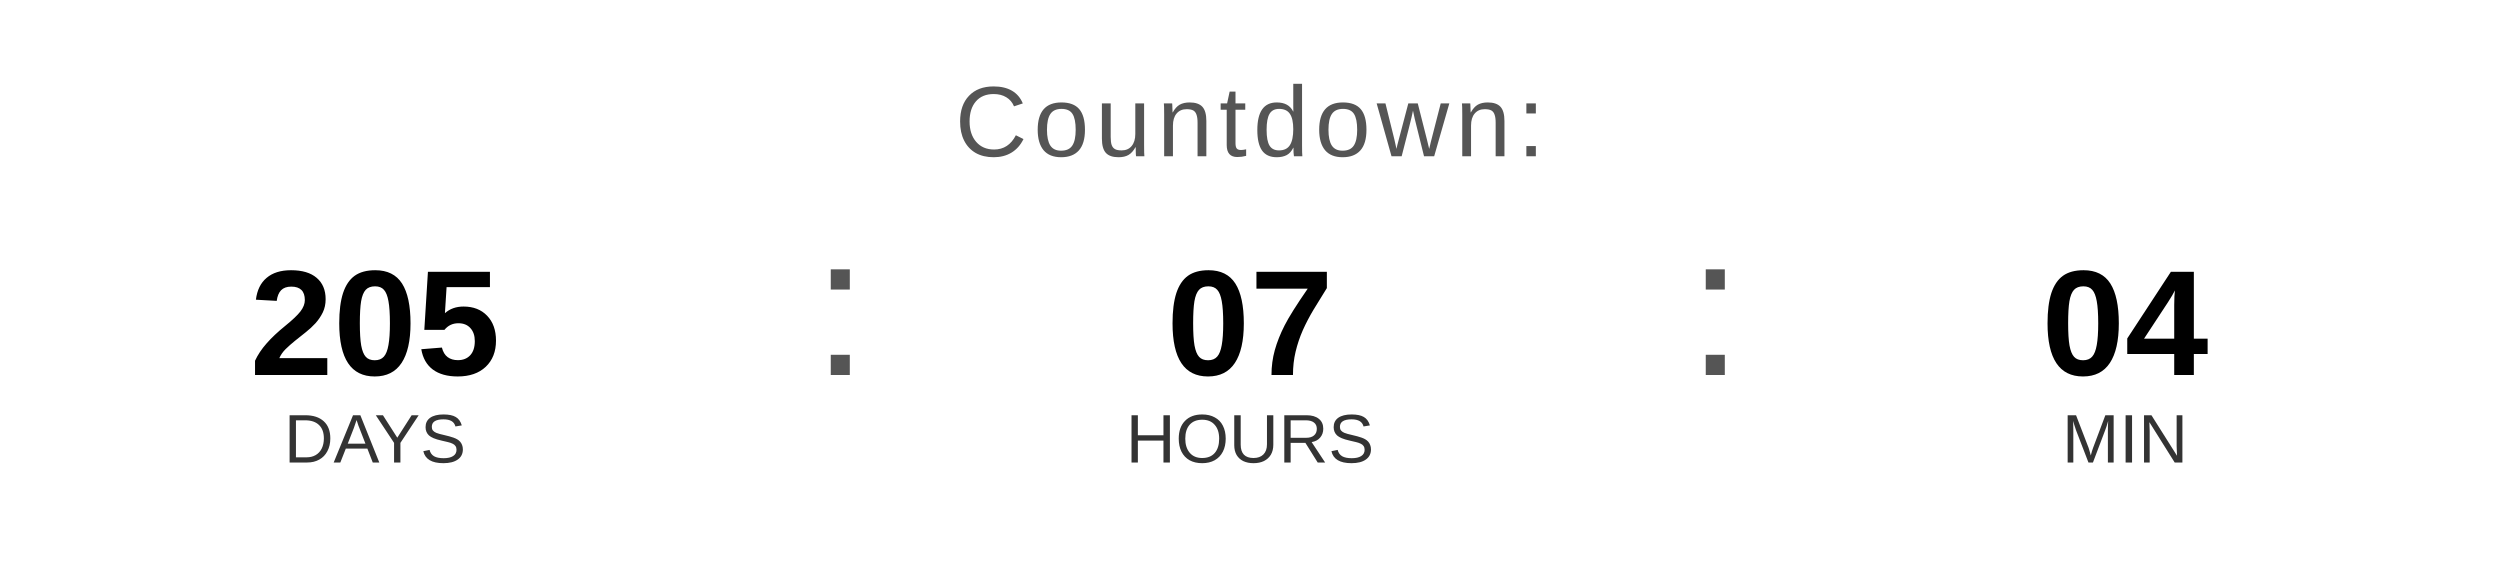
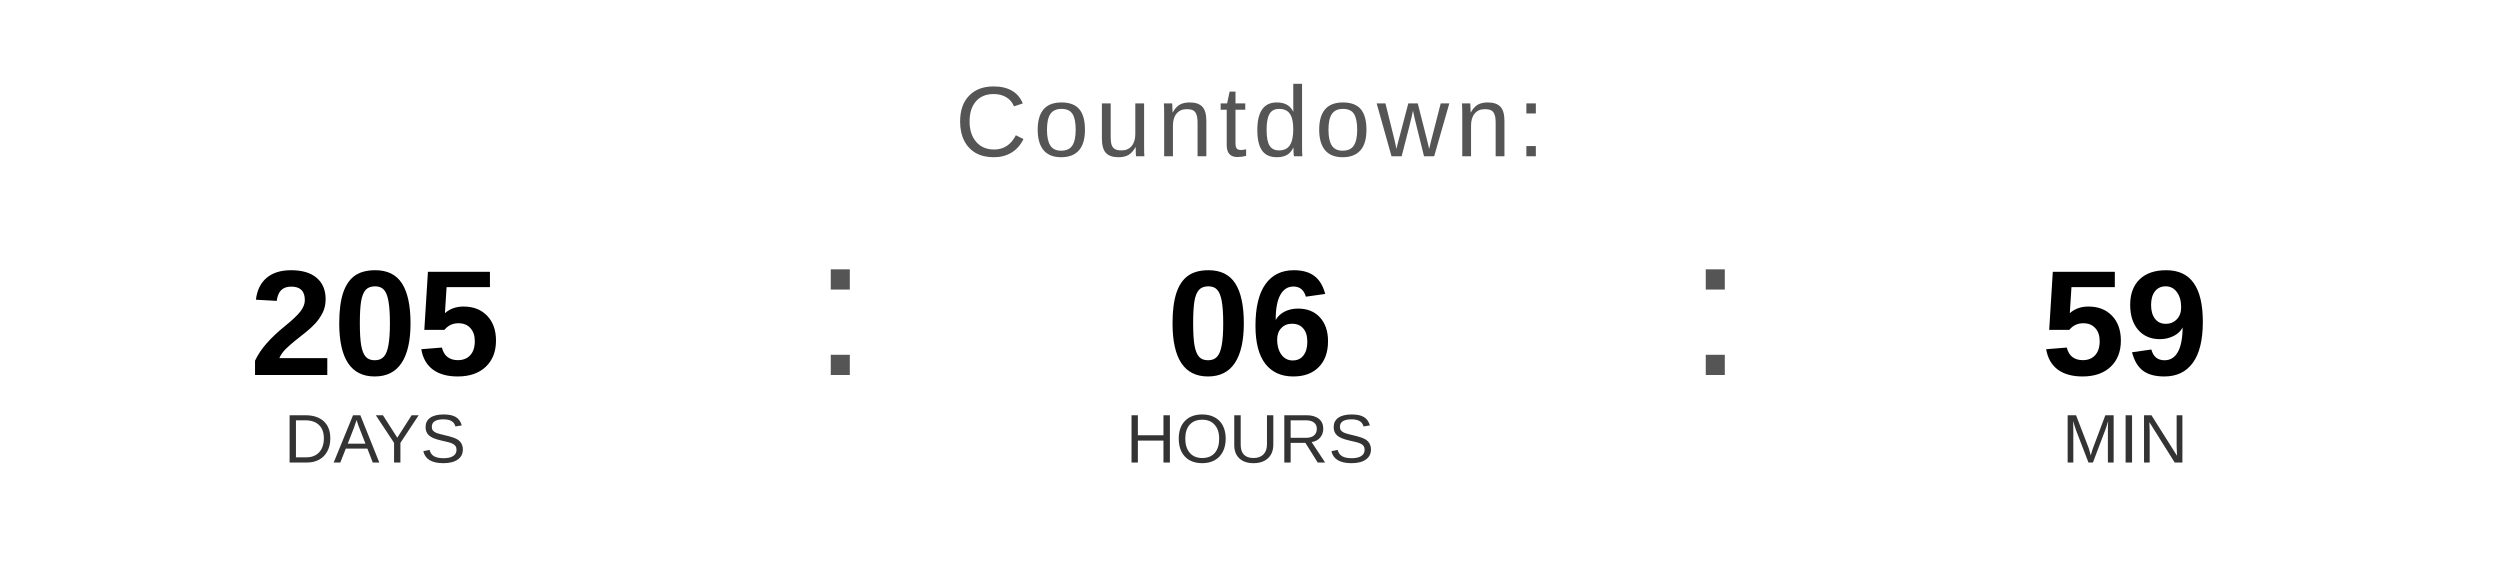
<svg xmlns="http://www.w3.org/2000/svg" width="400" height="90" viewBox="0 0 400 90">
  <text x="200" y="25" font-family="Arial, Helvetica, sans-serif" font-size="16" fill="#555555" text-anchor="middle" letter-spacing="1">
    Countdown:
  </text>
  <text x="60" y="60" font-family="Arial, Helvetica, sans-serif" font-size="24" font-weight="bold" fill="#000000" text-anchor="middle">205</text>
  <text x="60" y="74" font-family="Arial, Helvetica, sans-serif" font-size="11" fill="#333333" text-anchor="middle">DAYS</text>
  <text x="130" y="60" font-family="Arial, sans-serif" font-size="32" fill="#555555">:</text>
-   <text x="200" y="60" font-family="Arial, Helvetica, sans-serif" font-size="24" font-weight="bold" fill="#000000" text-anchor="middle">07</text>
+   <text x="200" y="60" font-family="Arial, Helvetica, sans-serif" font-size="24" font-weight="bold" fill="#000000" text-anchor="middle">06</text>
  <text x="200" y="74" font-family="Arial, Helvetica, sans-serif" font-size="11" fill="#333333" text-anchor="middle">HOURS</text>
  <text x="270" y="60" font-family="Arial, sans-serif" font-size="32" fill="#555555">:</text>
-   <text x="340" y="60" font-family="Arial, Helvetica, sans-serif" font-size="24" font-weight="bold" fill="#000000" text-anchor="middle">04</text>
+   <text x="340" y="60" font-family="Arial, Helvetica, sans-serif" font-size="24" font-weight="bold" fill="#000000" text-anchor="middle">59</text>
  <text x="340" y="74" font-family="Arial, Helvetica, sans-serif" font-size="11" fill="#333333" text-anchor="middle">MIN</text>
</svg>
